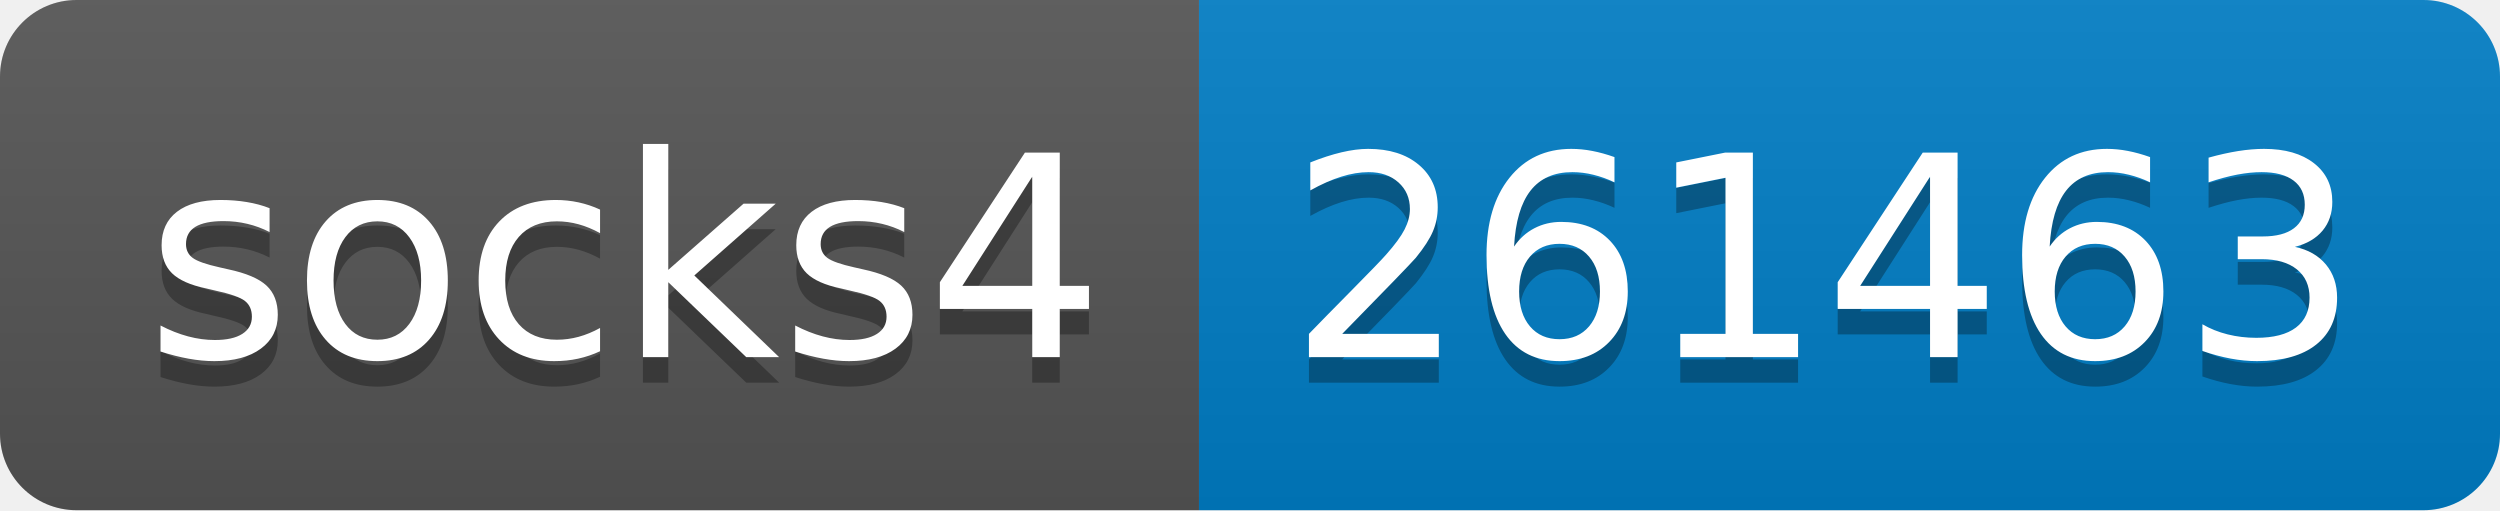
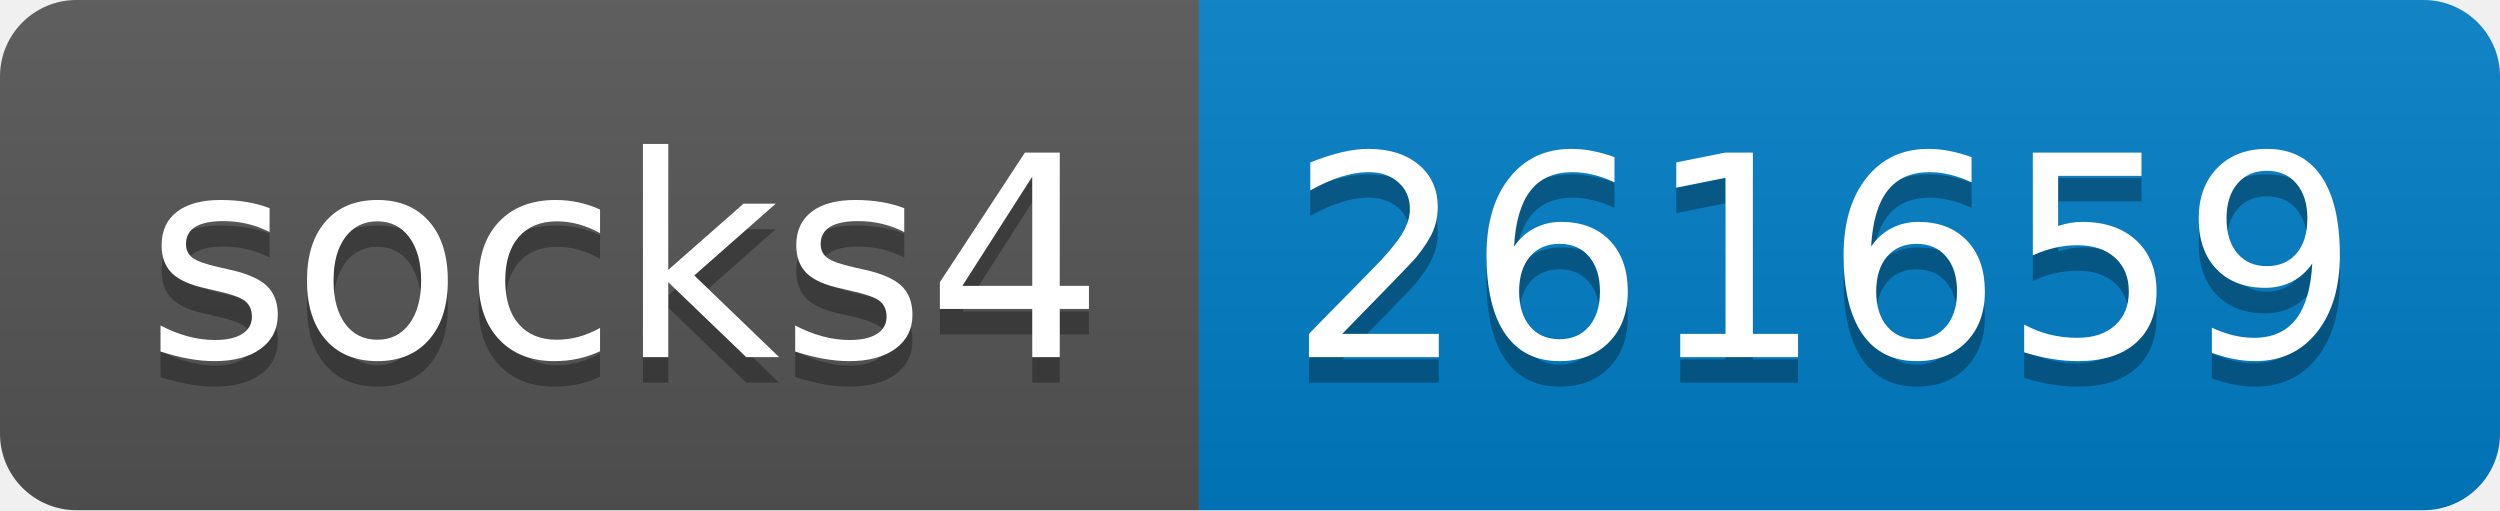
- <svg xmlns="http://www.w3.org/2000/svg" width="98" height="20" role="img" aria-label="socks4: 261463">
+ <svg xmlns="http://www.w3.org/2000/svg" width="98" height="20" role="img" aria-label="socks4: 261659">
  <linearGradient id="s" x2="0" y2="100%">
    <stop offset="0" stop-color="#bbb" stop-opacity=".1" />
    <stop offset="1" stop-opacity=".1" />
  </linearGradient>
  <clipPath id="r">
    <rect width="98" height="20" rx="3" fill="#fff" />
  </clipPath>
  <g clip-path="url(#r)">
    <rect width="47" height="20" fill="#555" />
    <rect x="47" width="51" height="20" fill="#007ec6" />
    <rect width="98" height="20" fill="url(#s)" />
  </g>
  <g fill="#fff" text-anchor="middle" font-family="Verdana,Geneva,DejaVu Sans,sans-serif" text-rendering="geometricPrecision" font-size="110">
    <text aria-hidden="true" x="245" y="150" fill="#010101" fill-opacity=".3" transform="scale(.1)" textLength="370">socks4</text>
    <text x="245" y="140" transform="scale(.1)" fill="#fff" textLength="370">socks4</text>
-     <text aria-hidden="true" x="715" y="150" fill="#010101" fill-opacity=".3" transform="scale(.1)" textLength="410">261463</text>
-     <text x="715" y="140" transform="scale(.1)" fill="#fff" textLength="410">261463</text>
+     <text aria-hidden="true" x="715" y="150" fill="#010101" fill-opacity=".3" transform="scale(.1)" textLength="410">261659</text>
+     <text x="715" y="140" transform="scale(.1)" fill="#fff" textLength="410">261659</text>
  </g>
</svg>
